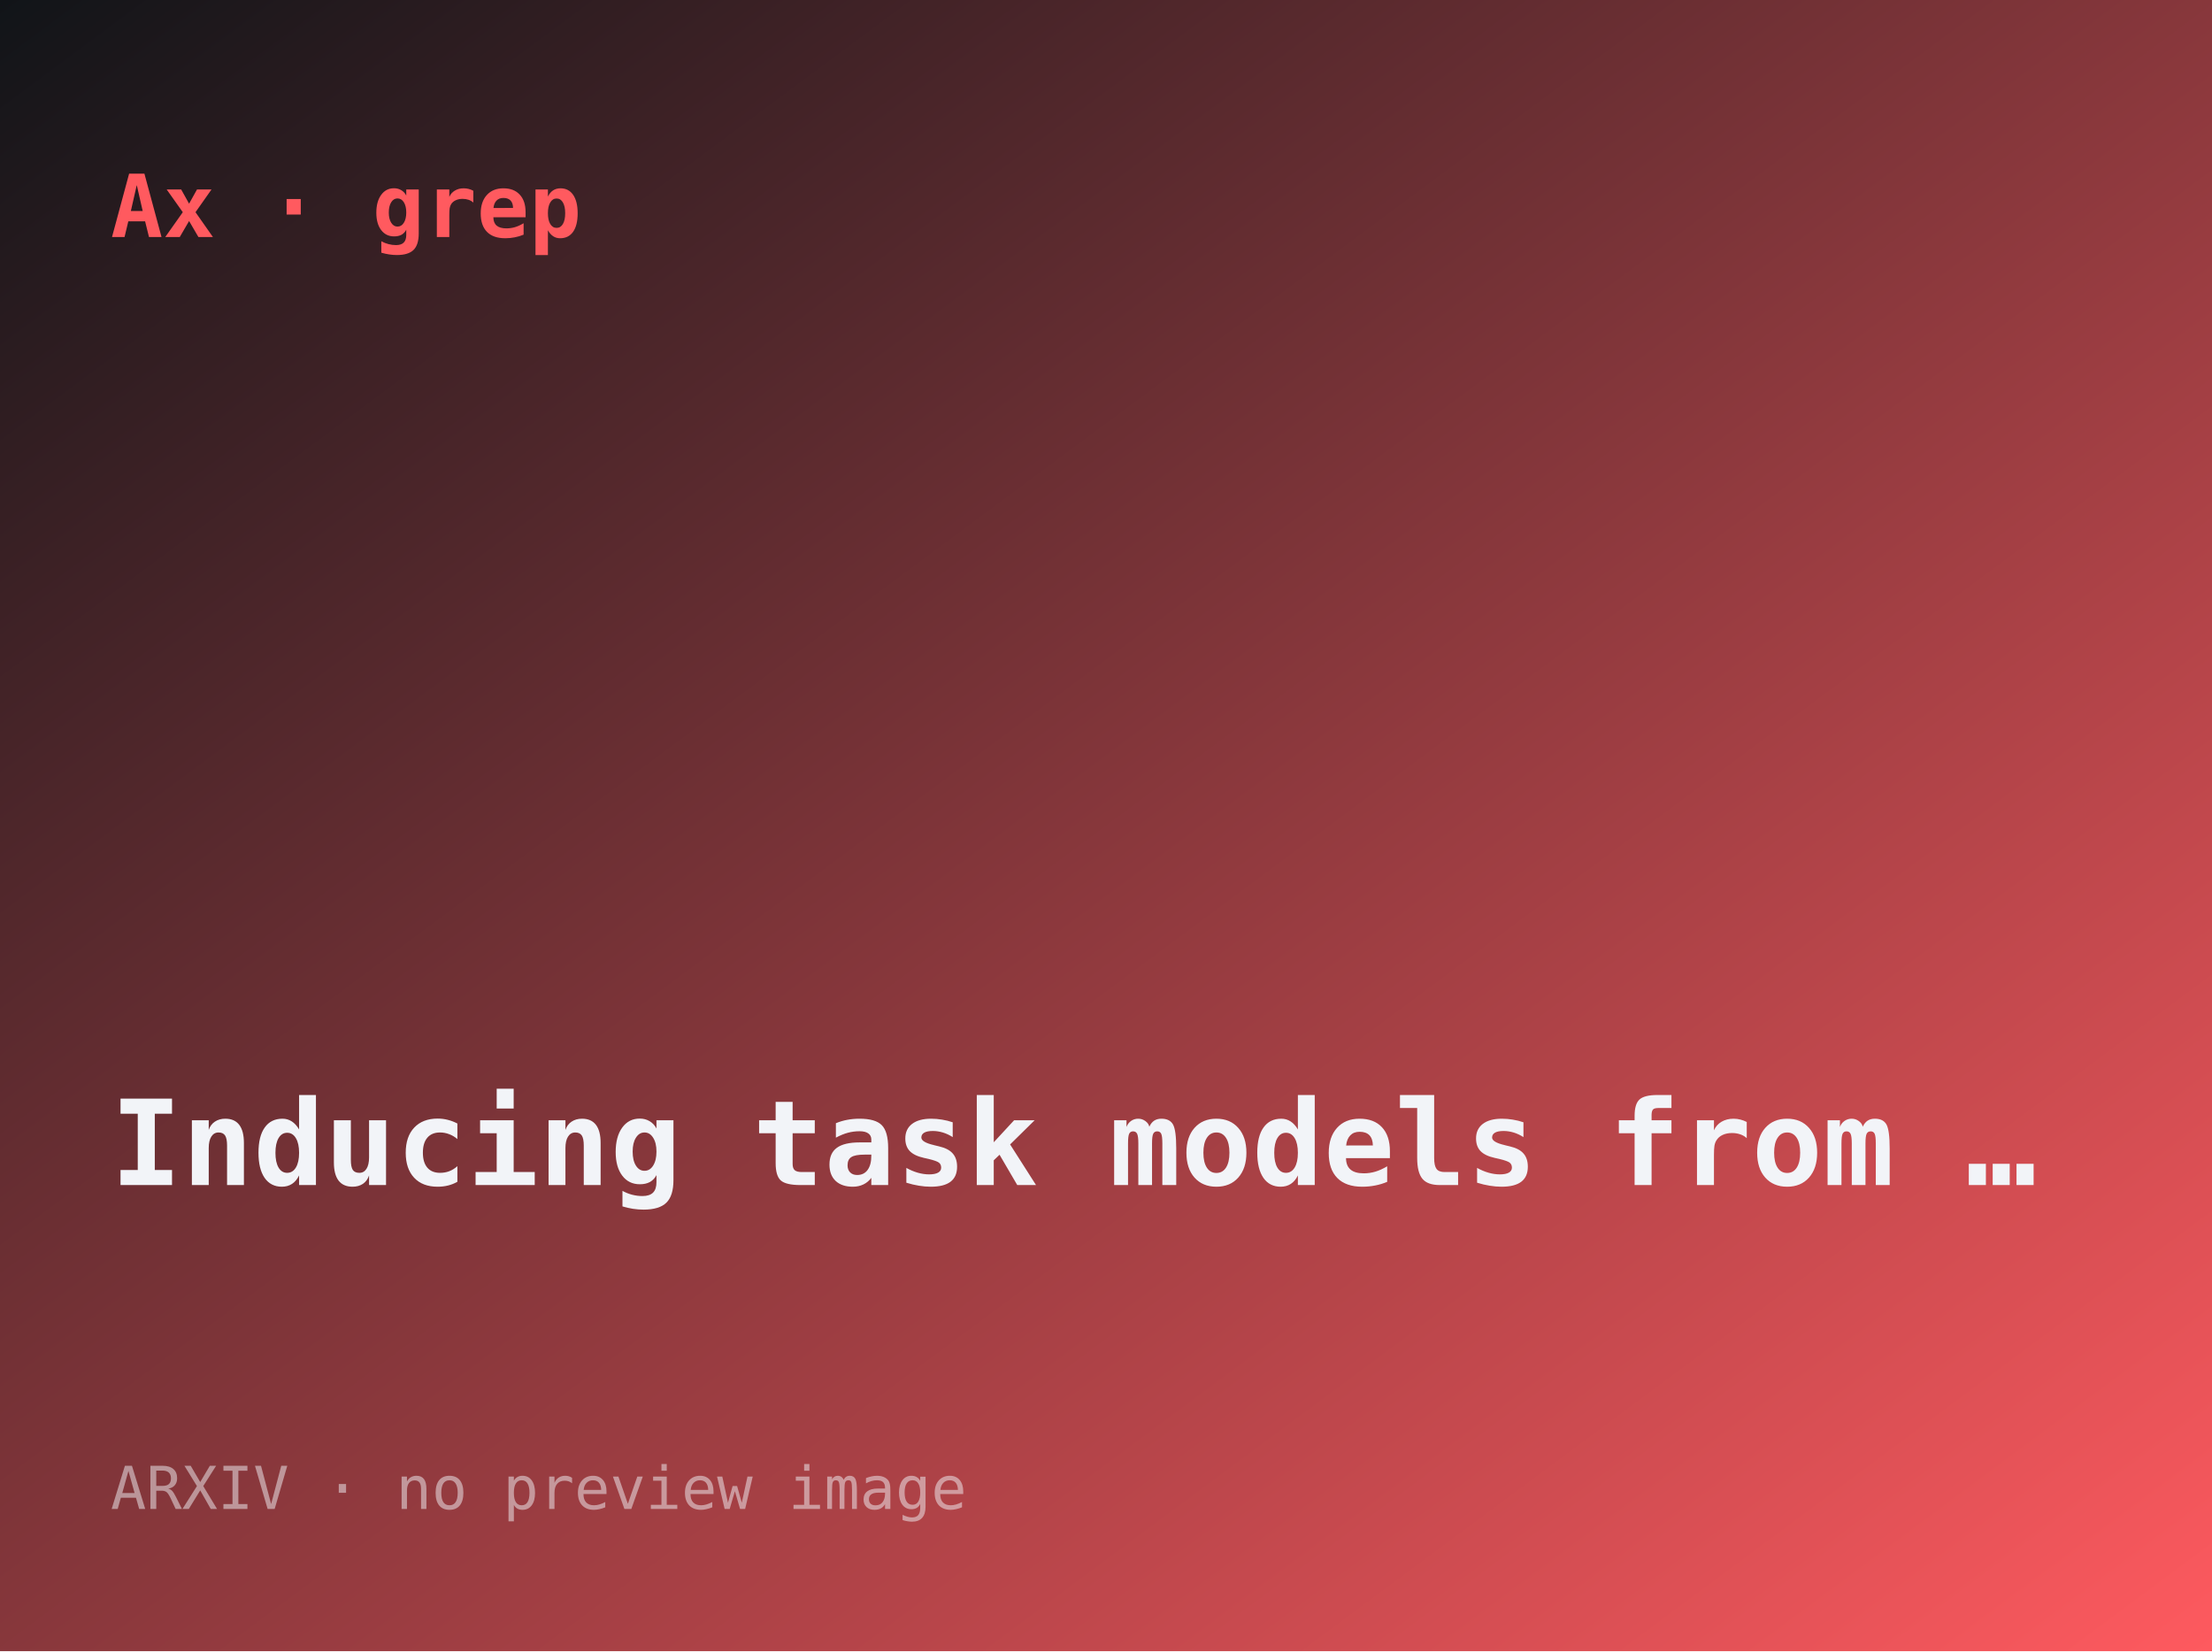
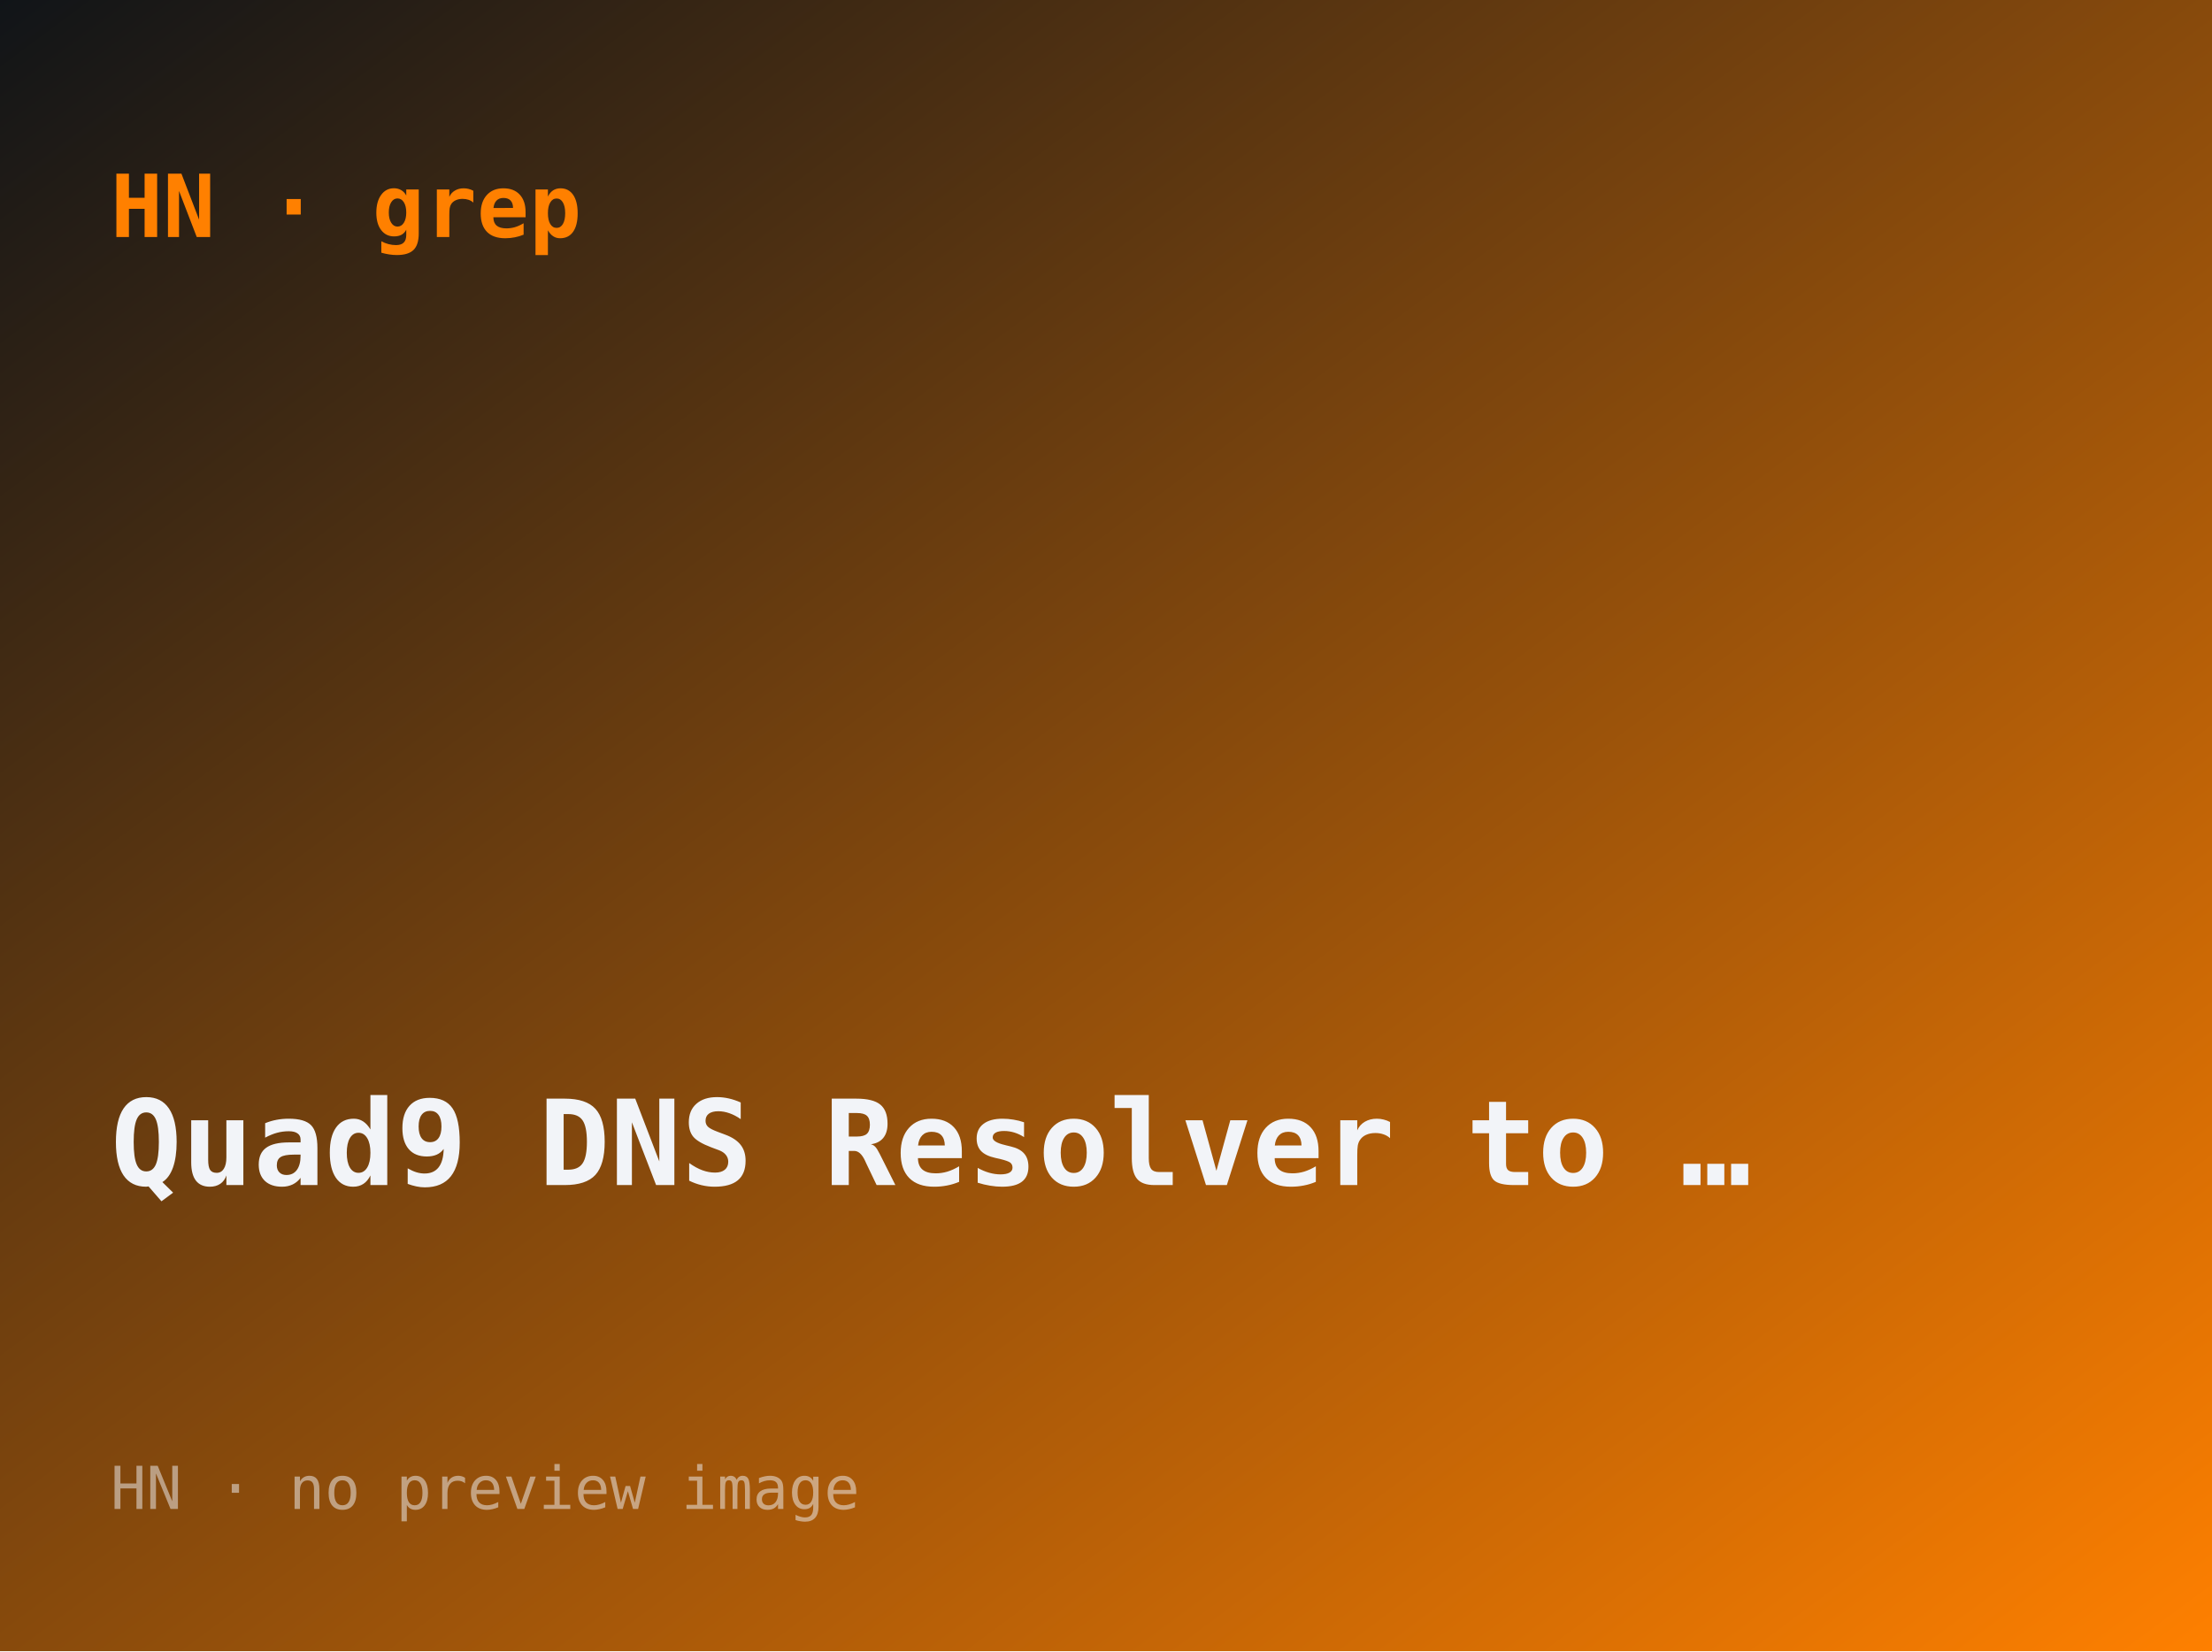
- <svg xmlns="http://www.w3.org/2000/svg" width="560" height="418" viewBox="0 0 560 418" role="img" aria-label="Inducing task models from computer-use traces">
+ <svg xmlns="http://www.w3.org/2000/svg" width="560" height="418" viewBox="0 0 560 418" role="img" aria-label="Quad9 (DNS Resolver) to Exit France">
  <defs>
    <linearGradient id="g" x1="0" y1="0" x2="1" y2="1">
      <stop offset="0" stop-color="#101418" />
-       <stop offset="1" stop-color="#ff5a5f" />
+       <stop offset="1" stop-color="#ff8000" />
    </linearGradient>
  </defs>
  <rect width="560" height="418" fill="url(#g)" />
-   <text x="28" y="60" font-family="ui-monospace,monospace" font-size="22" fill="#ff5a5f" font-weight="700">Ax · grep</text>
-   <text x="28" y="300" font-family="ui-monospace,monospace" font-size="30" fill="#f2f4f8" font-weight="600">Inducing task models from …</text>
-   <text x="28" y="382" font-family="ui-monospace,monospace" font-size="15" fill="rgba(242,244,248,.5)">ARXIV · no preview image</text>
+   <text x="28" y="60" font-family="ui-monospace,monospace" font-size="22" fill="#ff8000" font-weight="700">HN · grep</text>
+   <text x="28" y="300" font-family="ui-monospace,monospace" font-size="30" fill="#f2f4f8" font-weight="600">Quad9 DNS Resolver to …</text>
+   <text x="28" y="382" font-family="ui-monospace,monospace" font-size="15" fill="rgba(242,244,248,.5)">HN · no preview image</text>
</svg>
